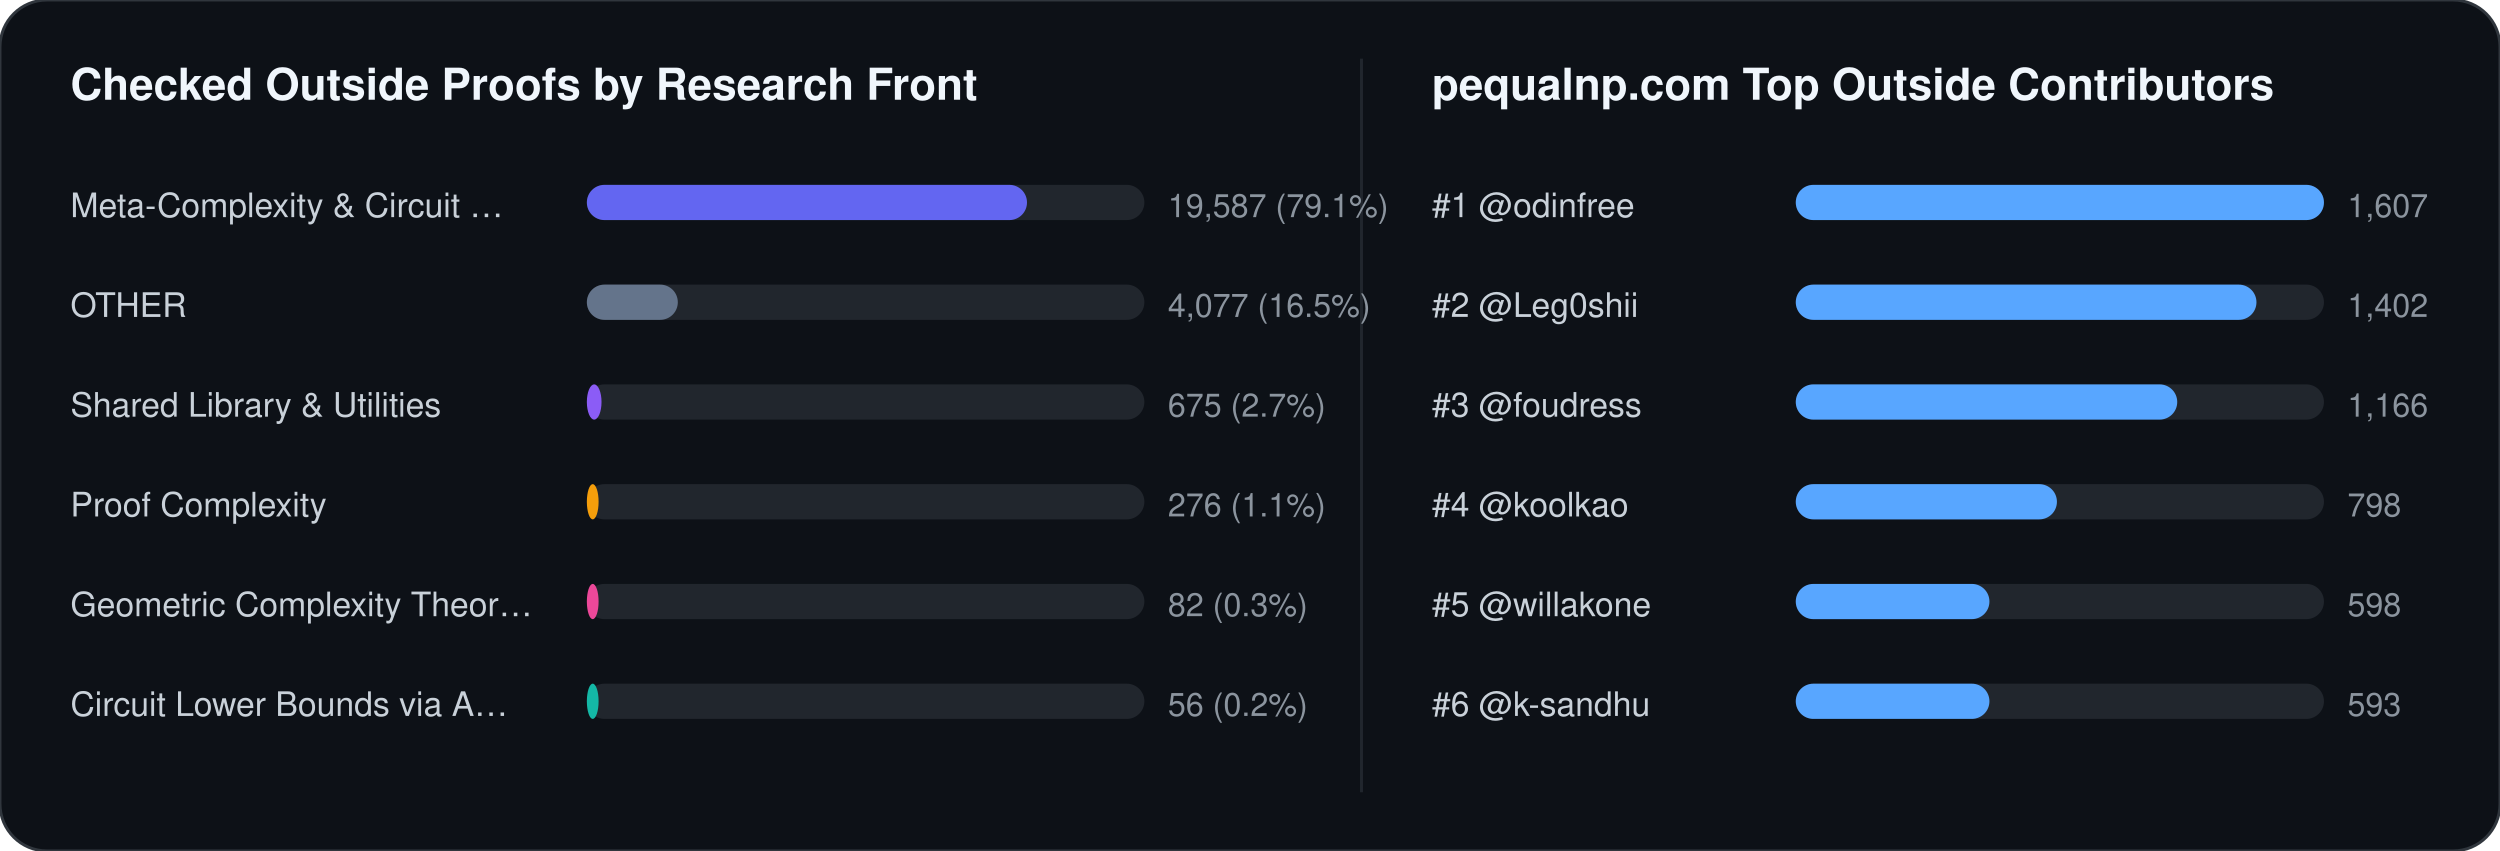
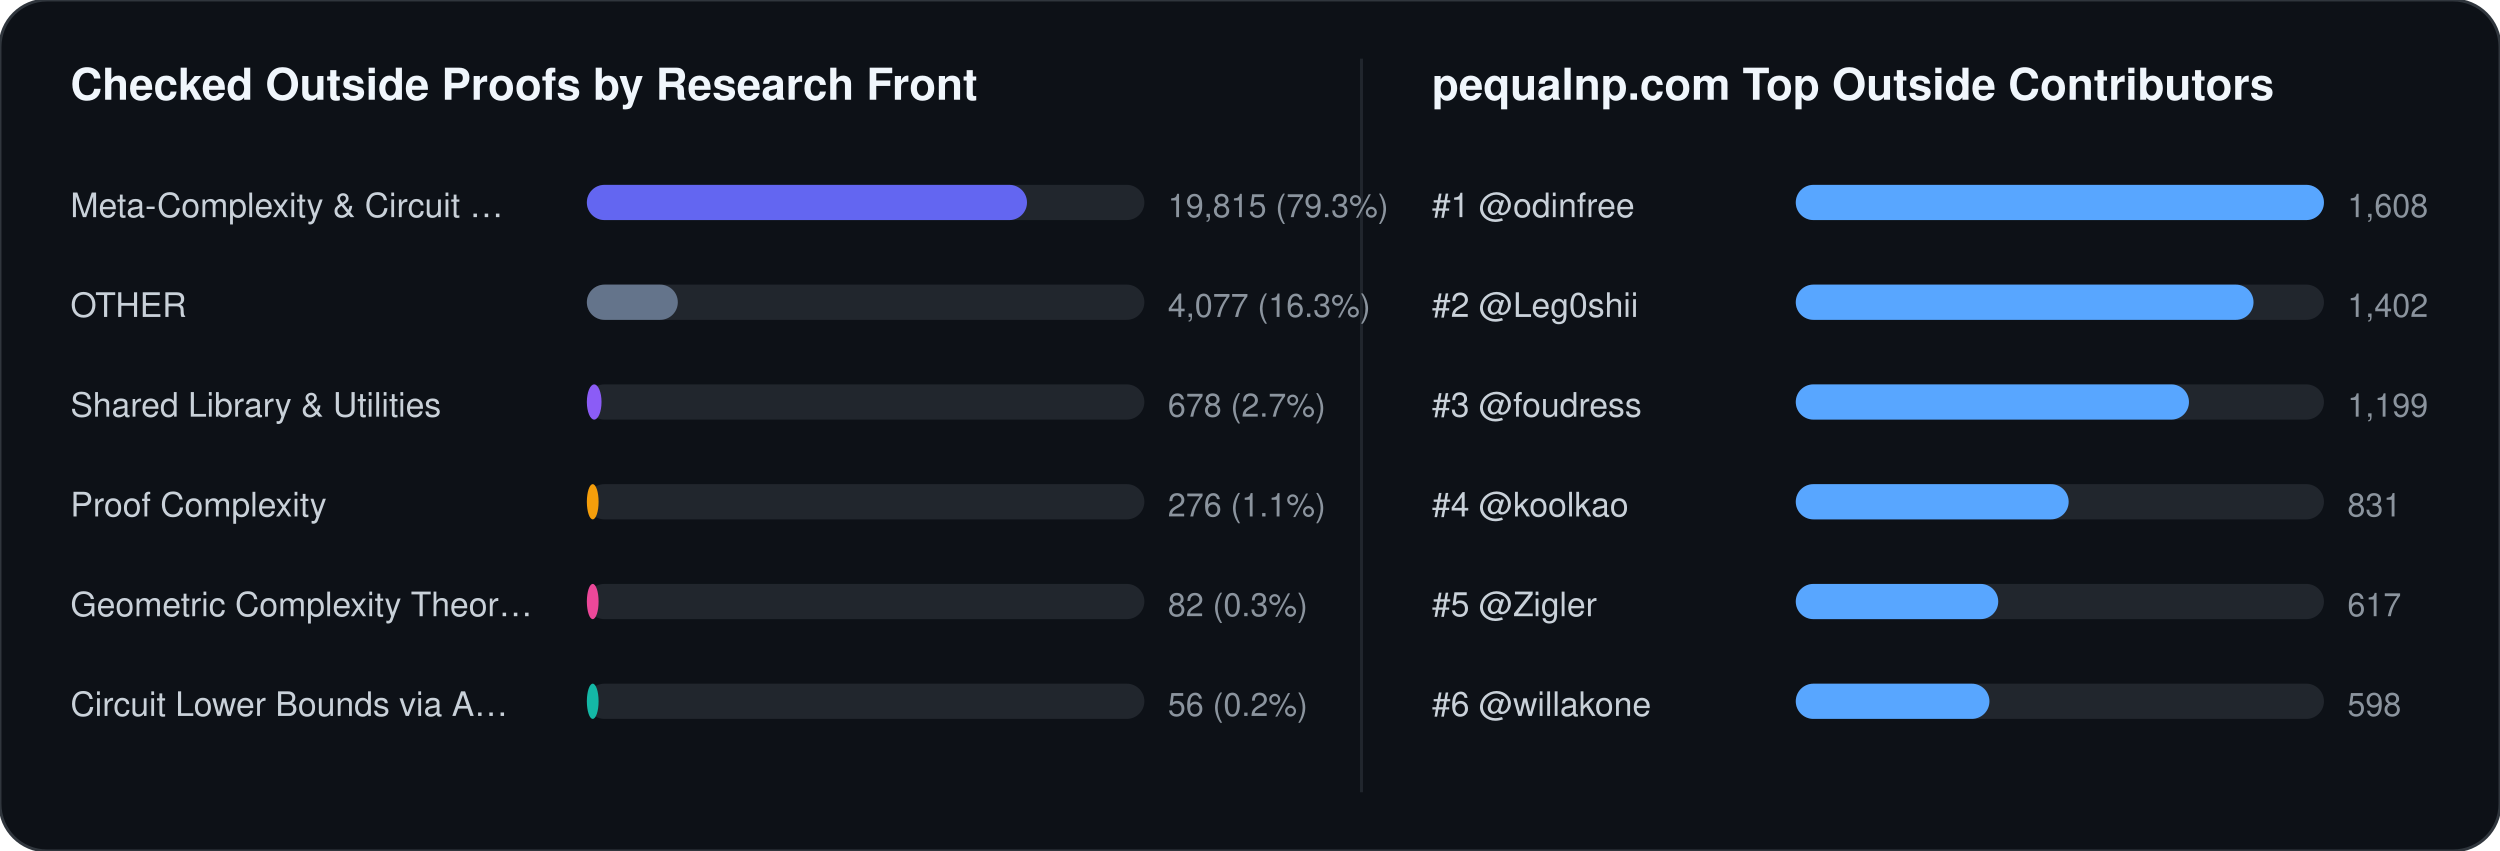
<svg xmlns="http://www.w3.org/2000/svg" width="852" height="290" viewBox="0 0 852 290" font-family="-apple-system,BlinkMacSystemFont,Segoe UI,Helvetica,Arial,sans-serif">
  <rect width="852" height="290" rx="16" fill="#0d1117" stroke="#30363d" stroke-width="1" />
  <text x="24" y="34" fill="#f0f6fc" font-size="15" font-weight="700">Checked Outside Proofs by Research Front</text>
  <line x1="464" y1="20" x2="464" y2="270" stroke="#21262d" stroke-width="1" />
  <text x="488" y="34" fill="#f0f6fc" font-size="15" font-weight="700">pequalnp.com Top Outside Contributors</text>
  <text x="24" y="74" fill="#c9d1d9" font-size="11.5">Meta-Complexity &amp; Circuit …</text>
  <rect x="200" y="63" width="190" height="12" rx="6" fill="#21262d" />
  <rect x="200" y="63" width="150" height="12" rx="6" fill="#6366f1" />
-   <text x="398" y="74" fill="#8b949e" font-size="11">19,587 (79.1%)</text>
+   <text x="398" y="74" fill="#8b949e" font-size="11">19,815 (79.3%)</text>
  <text x="24" y="108" fill="#c9d1d9" font-size="11.5">OTHER</text>
  <rect x="200" y="97" width="190" height="12" rx="6" fill="#21262d" />
  <rect x="200" y="97" width="31" height="12" rx="6" fill="#64748b" />
-   <text x="398" y="108" fill="#8b949e" font-size="11">4,077 (16.5%)</text>
+   <text x="398" y="108" fill="#8b949e" font-size="11">4,077 (16.3%)</text>
  <text x="24" y="142" fill="#c9d1d9" font-size="11.5">Shared Library &amp; Utilities</text>
  <rect x="200" y="131" width="190" height="12" rx="6" fill="#21262d" />
  <rect x="200" y="131" width="5" height="12" rx="6" fill="#8b5cf6" />
-   <text x="398" y="142" fill="#8b949e" font-size="11">675 (2.7%)</text>
+   <text x="398" y="142" fill="#8b949e" font-size="11">678 (2.7%)</text>
  <text x="24" y="176" fill="#c9d1d9" font-size="11.5">Proof Complexity</text>
  <rect x="200" y="165" width="190" height="12" rx="6" fill="#21262d" />
  <rect x="200" y="165" width="4" height="12" rx="6" fill="#f59e0b" />
  <text x="398" y="176" fill="#8b949e" font-size="11">276 (1.1%)</text>
  <text x="24" y="210" fill="#c9d1d9" font-size="11.5">Geometric Complexity Theor…</text>
  <rect x="200" y="199" width="190" height="12" rx="6" fill="#21262d" />
  <rect x="200" y="199" width="4" height="12" rx="6" fill="#ec4899" />
  <text x="398" y="210" fill="#8b949e" font-size="11">82 (0.3%)</text>
  <text x="24" y="244" fill="#c9d1d9" font-size="11.5">Circuit Lower Bounds via A…</text>
  <rect x="200" y="233" width="190" height="12" rx="6" fill="#21262d" />
  <rect x="200" y="233" width="4" height="12" rx="6" fill="#14b8a6" />
  <text x="398" y="244" fill="#8b949e" font-size="11">56 (0.2%)</text>
  <text x="488" y="74" fill="#c9d1d9" font-size="11.5">#1 @odinfree</text>
  <rect x="612" y="63" width="180" height="12" rx="6" fill="#21262d" />
  <rect x="612" y="63" width="180" height="12" rx="6" fill="#58a6ff" />
-   <text x="800" y="74" fill="#8b949e" font-size="11">1,607</text>
+   <text x="800" y="74" fill="#8b949e" font-size="11">1,608</text>
  <text x="488" y="108" fill="#c9d1d9" font-size="11.5">#2 @Leg0shii</text>
  <rect x="612" y="97" width="180" height="12" rx="6" fill="#21262d" />
-   <rect x="612" y="97" width="157" height="12" rx="6" fill="#58a6ff" />
+   <rect x="612" y="97" width="156" height="12" rx="6" fill="#58a6ff" />
  <text x="800" y="108" fill="#8b949e" font-size="11">1,402</text>
  <text x="488" y="142" fill="#c9d1d9" font-size="11.5">#3 @foudress</text>
  <rect x="612" y="131" width="180" height="12" rx="6" fill="#21262d" />
-   <rect x="612" y="131" width="130" height="12" rx="6" fill="#58a6ff" />
-   <text x="800" y="142" fill="#8b949e" font-size="11">1,166</text>
+   <rect x="612" y="131" width="134" height="12" rx="6" fill="#58a6ff" />
+   <text x="800" y="142" fill="#8b949e" font-size="11">1,199</text>
  <text x="488" y="176" fill="#c9d1d9" font-size="11.5">#4 @koolkao</text>
  <rect x="612" y="165" width="180" height="12" rx="6" fill="#21262d" />
-   <rect x="612" y="165" width="89" height="12" rx="6" fill="#58a6ff" />
-   <text x="800" y="176" fill="#8b949e" font-size="11">798</text>
-   <text x="488" y="210" fill="#c9d1d9" font-size="11.5">#5 @willakone</text>
+   <rect x="612" y="165" width="93" height="12" rx="6" fill="#58a6ff" />
+   <text x="800" y="176" fill="#8b949e" font-size="11">831</text>
+   <text x="488" y="210" fill="#c9d1d9" font-size="11.5">#5 @Zigler</text>
  <rect x="612" y="199" width="180" height="12" rx="6" fill="#21262d" />
-   <rect x="612" y="199" width="66" height="12" rx="6" fill="#58a6ff" />
-   <text x="800" y="210" fill="#8b949e" font-size="11">598</text>
-   <text x="488" y="244" fill="#c9d1d9" font-size="11.5">#6 @k-sandhu</text>
+   <rect x="612" y="199" width="69" height="12" rx="6" fill="#58a6ff" />
+   <text x="800" y="210" fill="#8b949e" font-size="11">617</text>
+   <text x="488" y="244" fill="#c9d1d9" font-size="11.5">#6 @willakone</text>
  <rect x="612" y="233" width="180" height="12" rx="6" fill="#21262d" />
  <rect x="612" y="233" width="66" height="12" rx="6" fill="#58a6ff" />
-   <text x="800" y="244" fill="#8b949e" font-size="11">593</text>
+   <text x="800" y="244" fill="#8b949e" font-size="11">598</text>
</svg>
